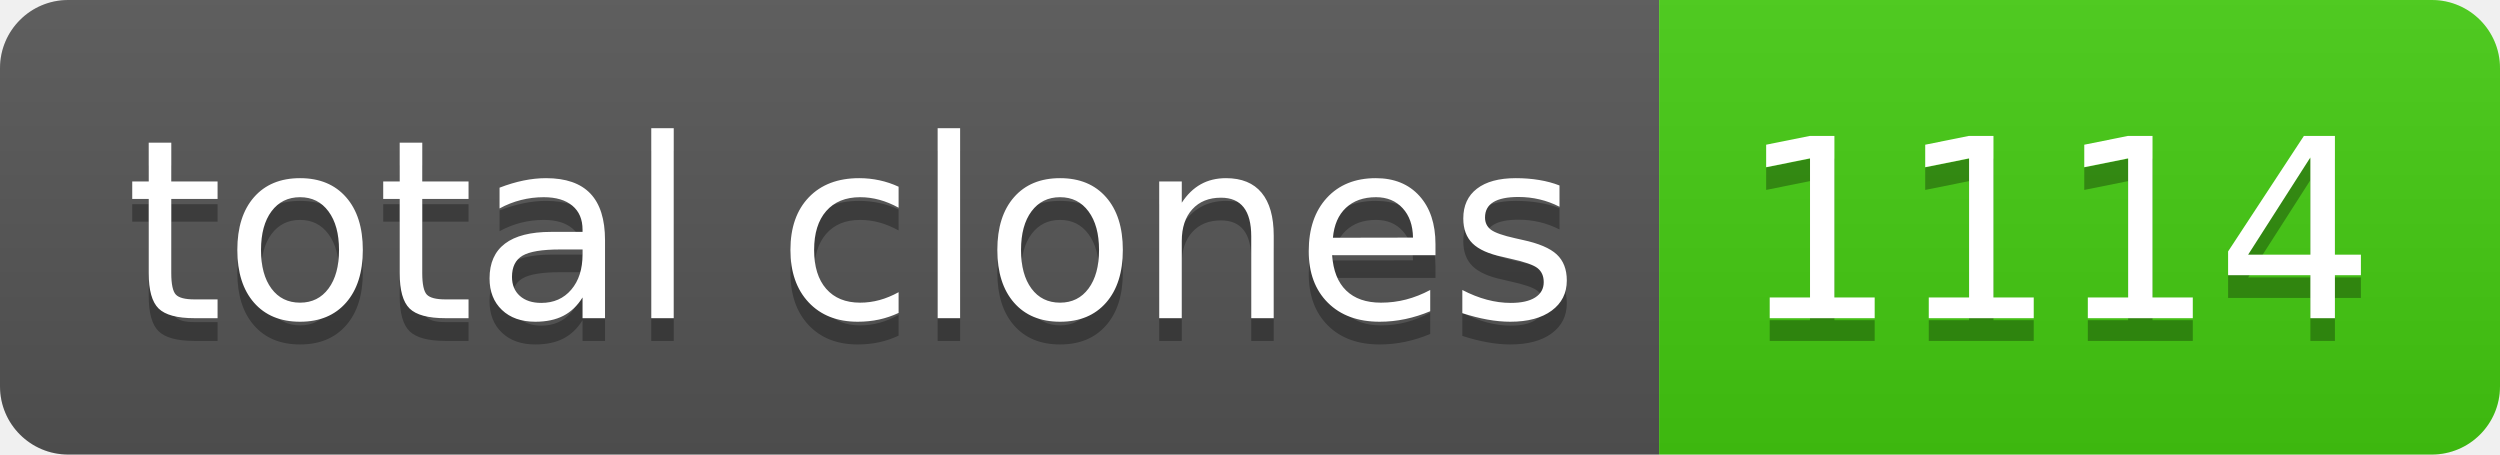
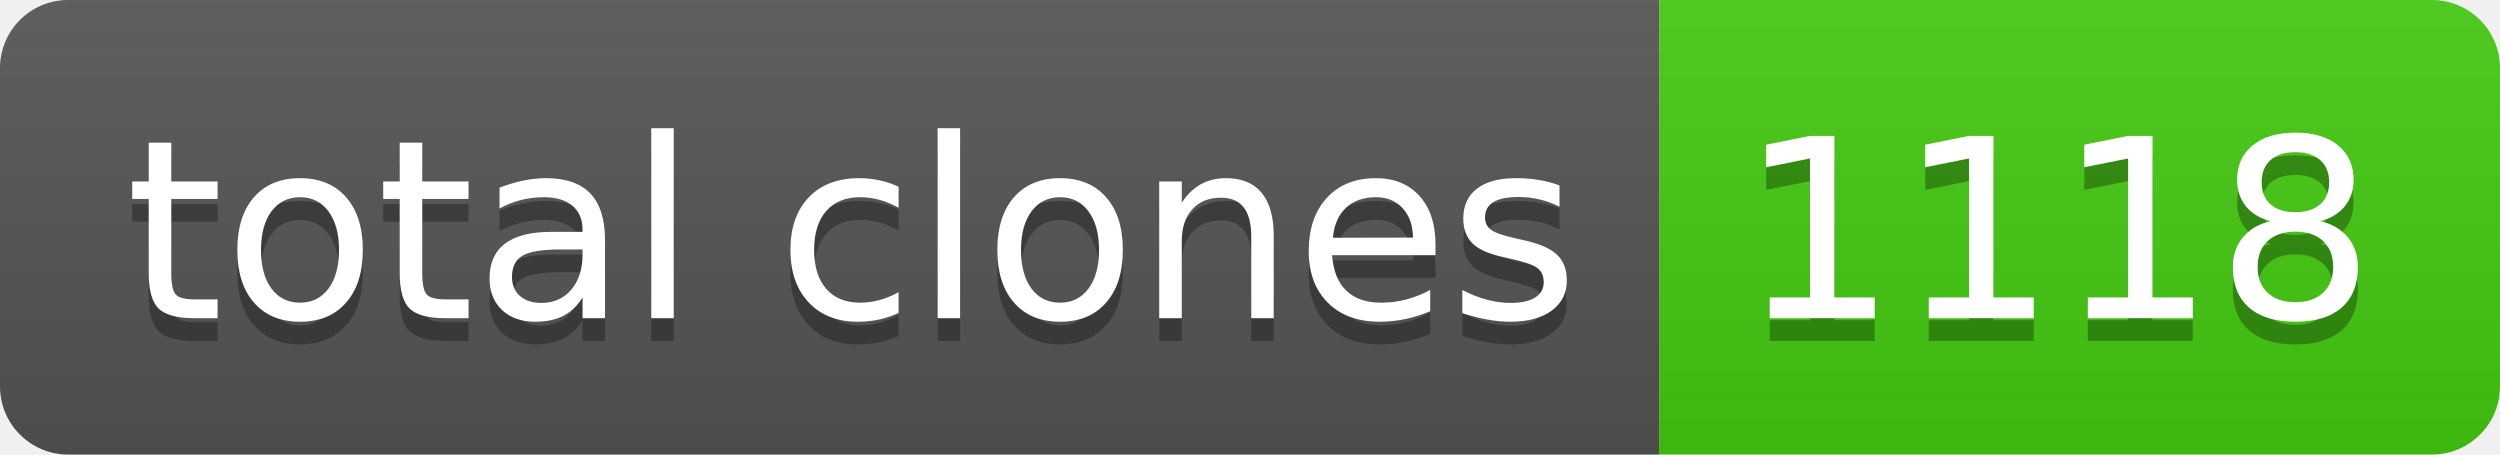
- <svg xmlns="http://www.w3.org/2000/svg" width="110" height="20" role="img" aria-label="total clones: 1114">
+ <svg xmlns="http://www.w3.org/2000/svg" width="110" height="20" role="img" aria-label="total clones: 1118">
  <linearGradient id="s" x2="0" y2="100%">
    <stop offset="0" stop-color="#bbb" stop-opacity=".1" />
    <stop offset="1" stop-opacity=".1" />
  </linearGradient>
  <clipPath id="r">
    <rect width="110" height="20" rx="3" fill="#fff" />
  </clipPath>
  <g clip-path="url(#r)">
    <rect width="73" height="20" fill="#555" />
    <rect x="73" width="37" height="20" fill="#4c1" />
    <rect width="110" height="20" fill="url(#s)" />
  </g>
  <g fill="#fff" text-anchor="middle" font-family="Verdana,Geneva,DejaVu Sans,sans-serif" text-rendering="geometricPrecision" font-size="110">
    <text aria-hidden="true" x="375" y="150" fill="#010101" fill-opacity=".3" transform="scale(.1)" textLength="630">total clones</text>
    <text x="375" y="140" transform="scale(.1)" fill="#fff" textLength="630">total clones</text>
-     <text aria-hidden="true" x="905" y="150" fill="#010101" fill-opacity=".3" transform="scale(.1)" textLength="270">1114</text>
-     <text x="905" y="140" transform="scale(.1)" fill="#fff" textLength="270">1114</text>
+     <text aria-hidden="true" x="905" y="150" fill="#010101" fill-opacity=".3" transform="scale(.1)" textLength="270">1118</text>
+     <text x="905" y="140" transform="scale(.1)" fill="#fff" textLength="270">1118</text>
  </g>
</svg>
